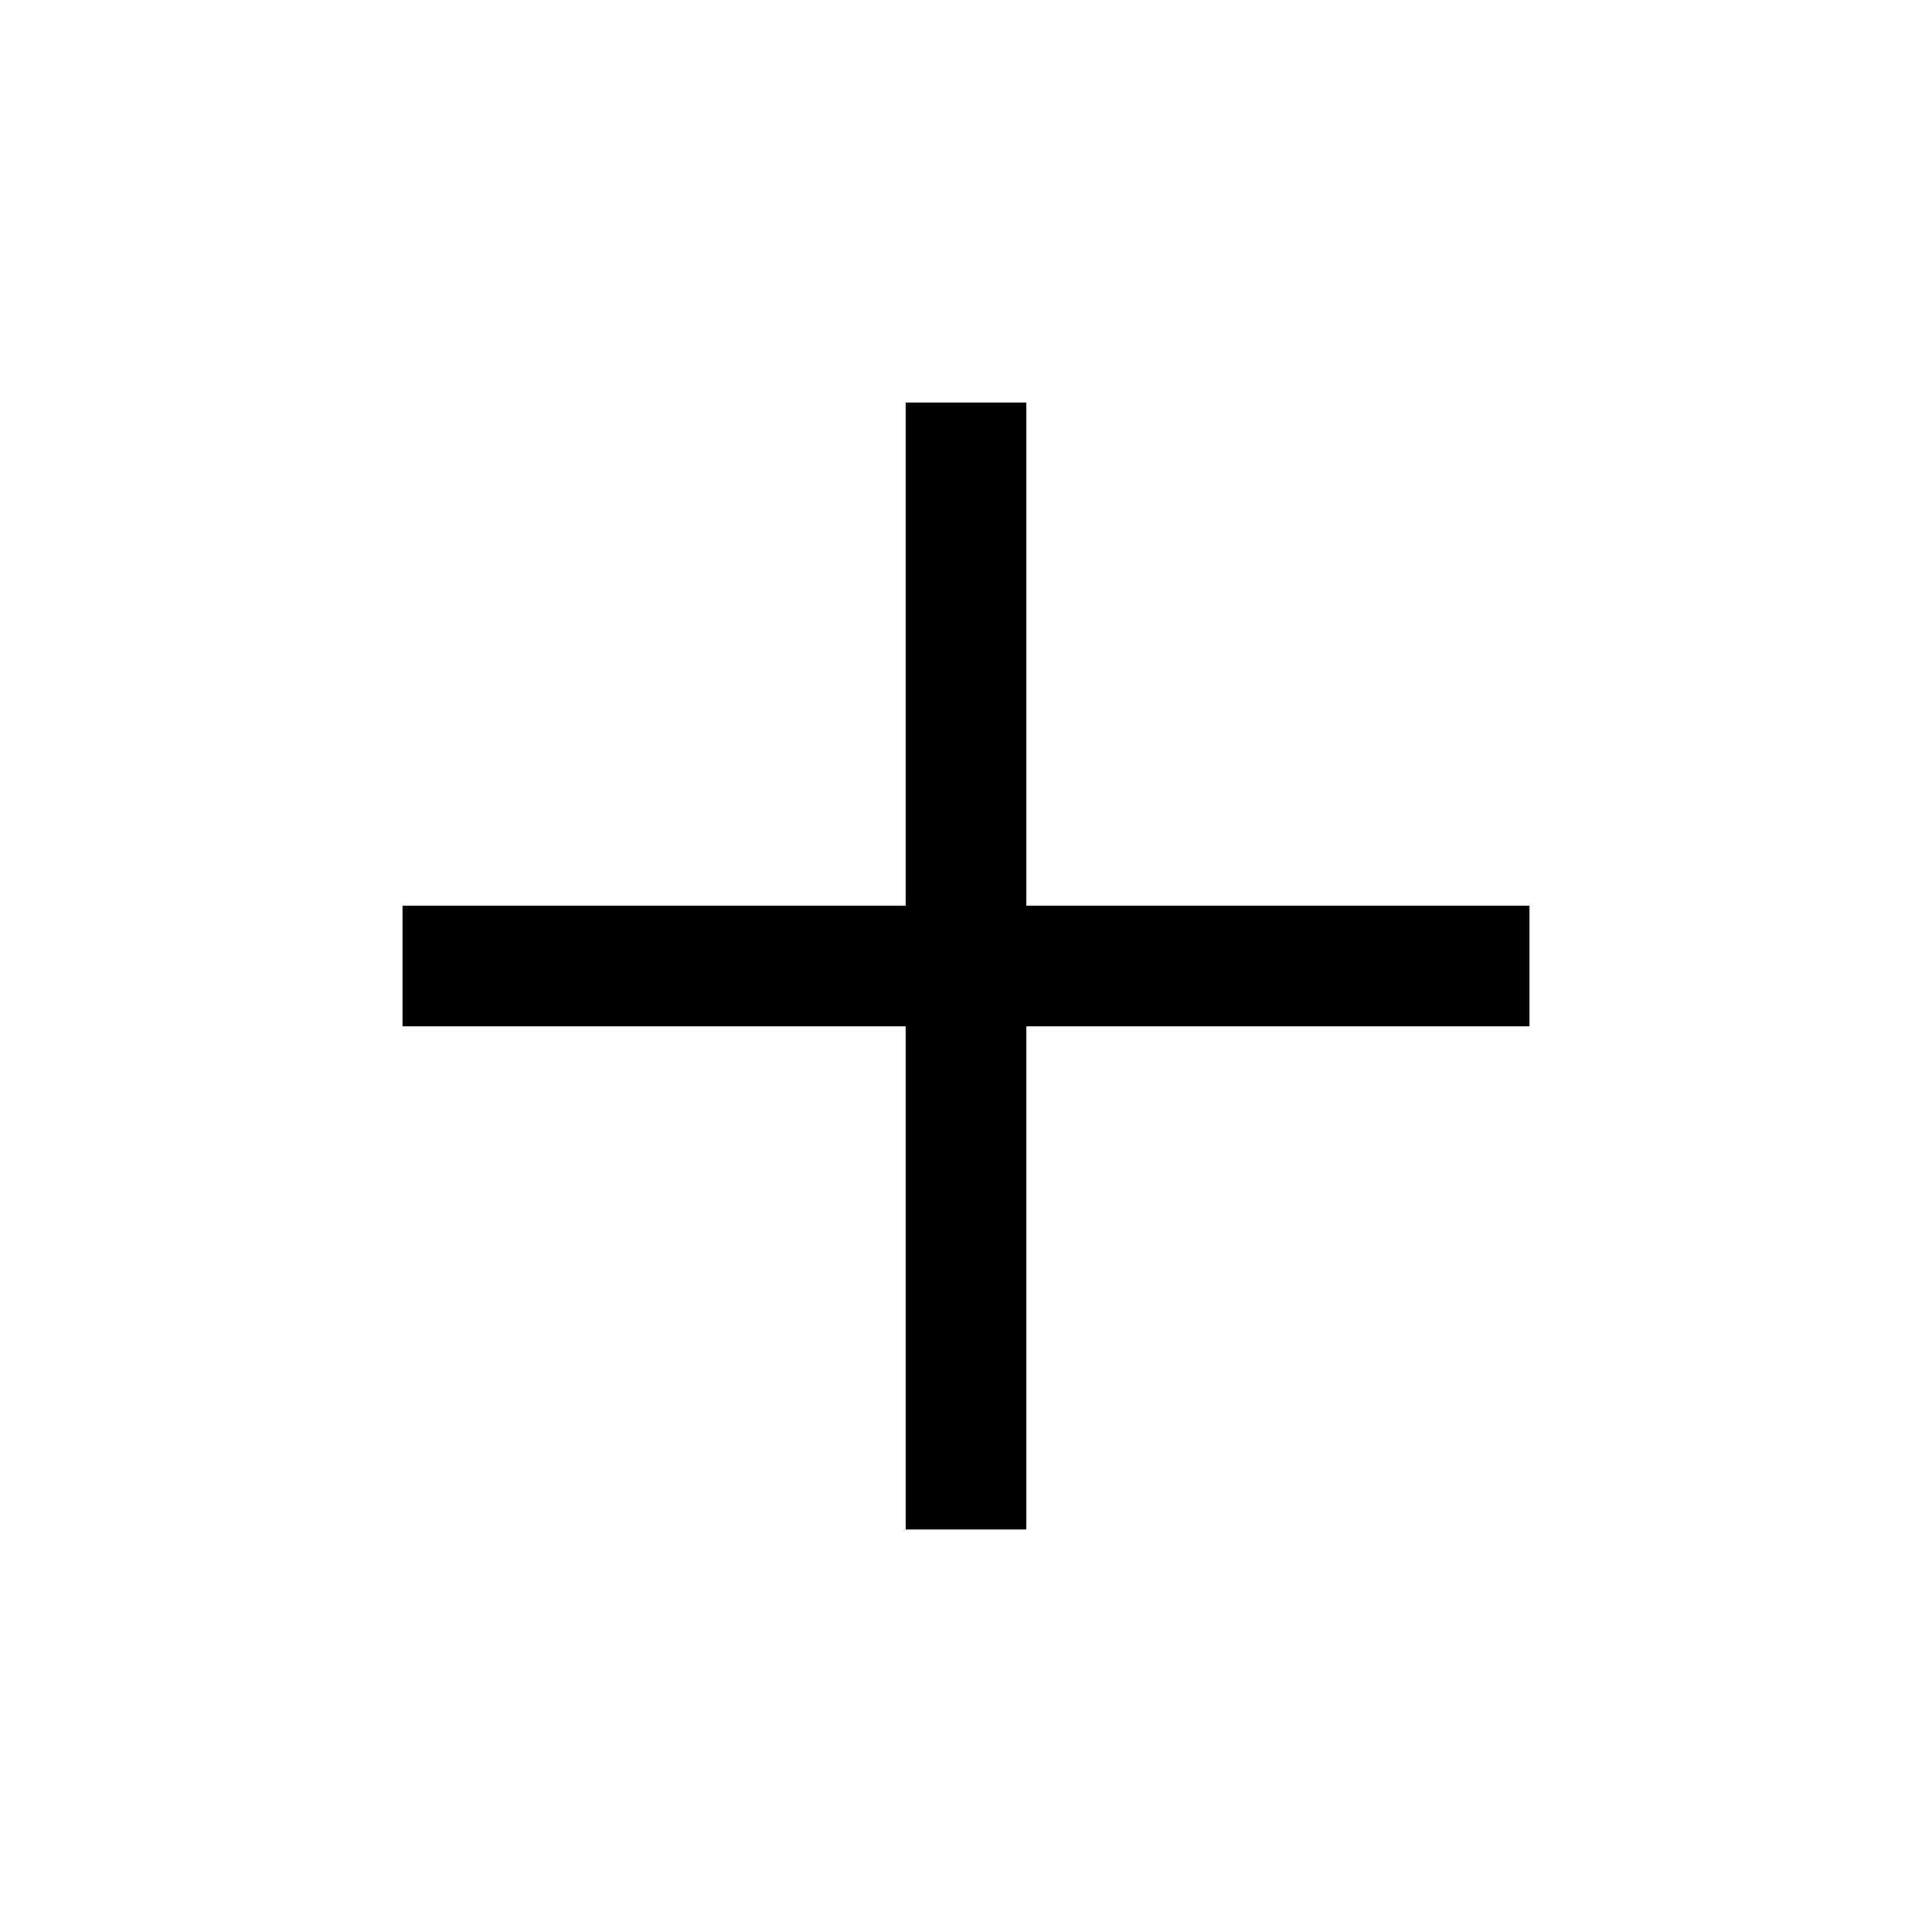
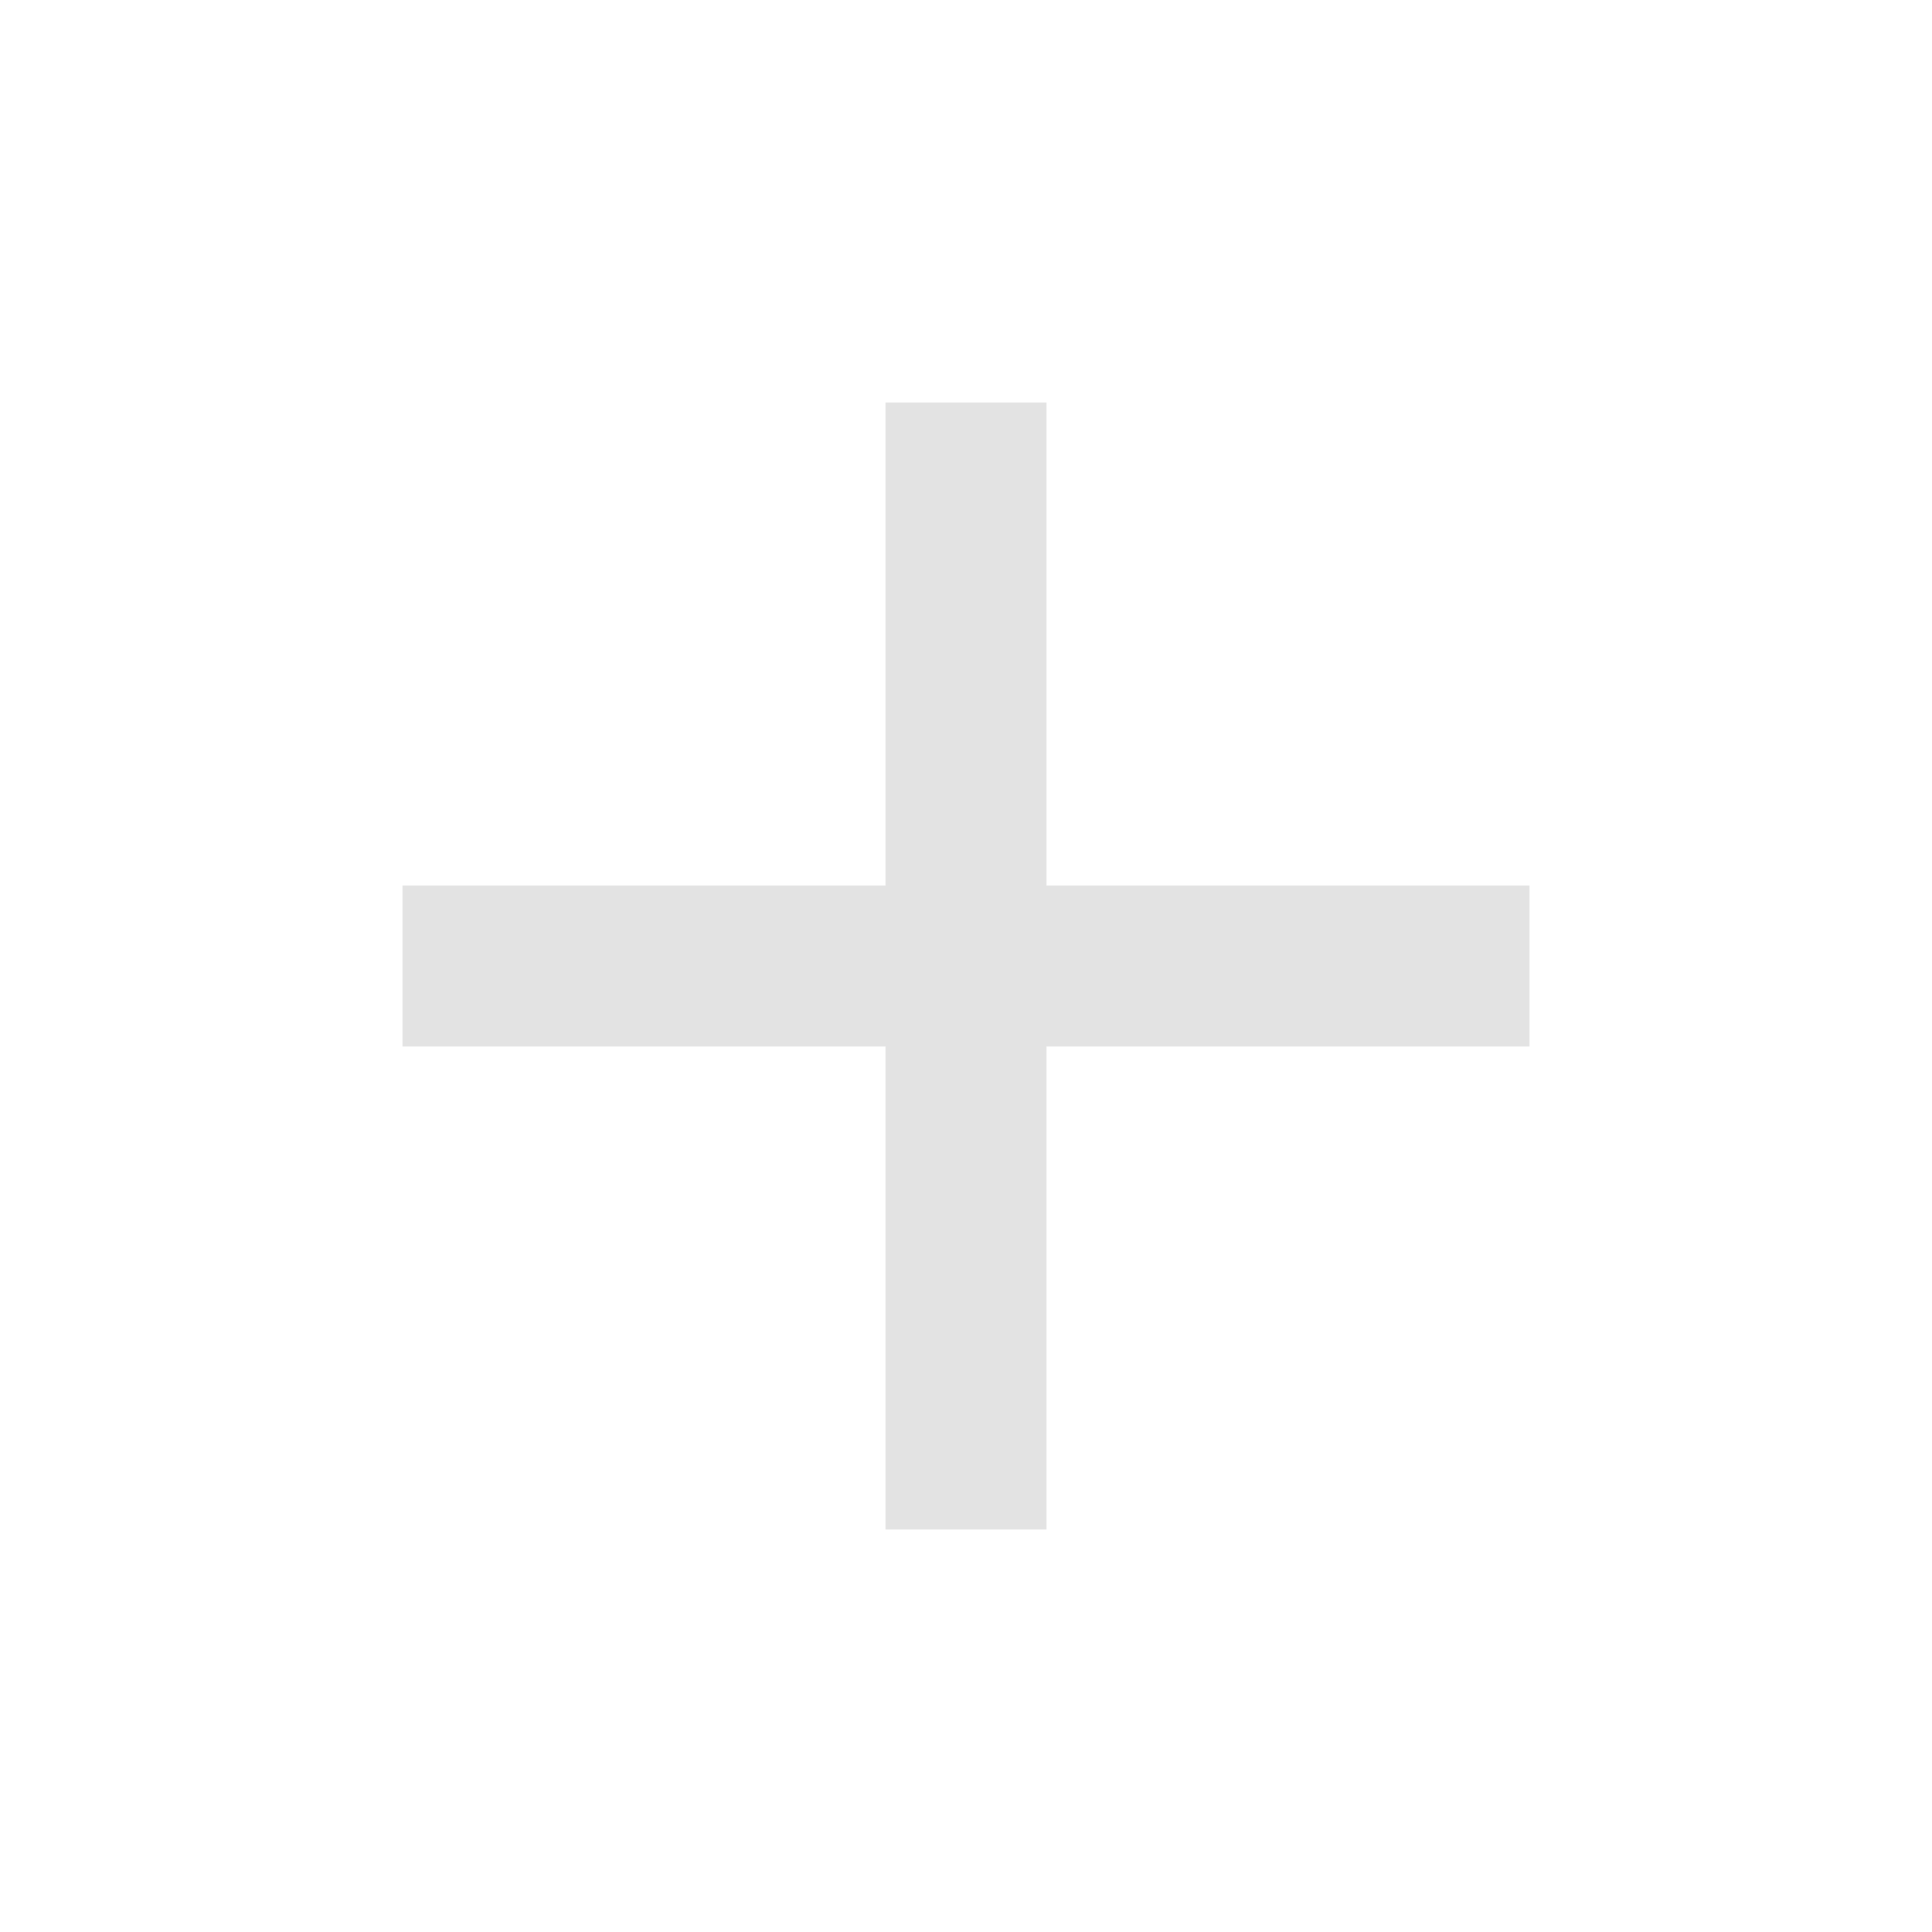
- <svg xmlns="http://www.w3.org/2000/svg" height="48" viewBox="0 96 960 960" width="48">
-   <path d="M450 856V606H200v-60h250V296h60v250h250v60H510v250h-60Z" />
+ <svg xmlns="http://www.w3.org/2000/svg" height="24px" viewBox="0 -960 960 960" width="24px" fill="#e3e3e3">
+   <path d="M440-440H200v-80h240v-240h80v240h240v80H520v240h-80v-240Z" />
</svg>
